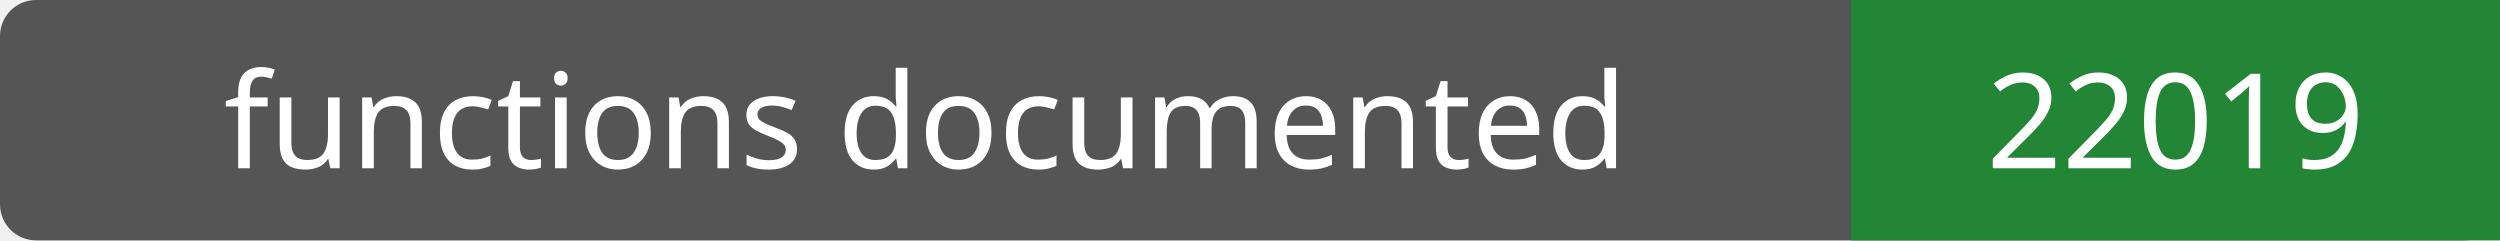
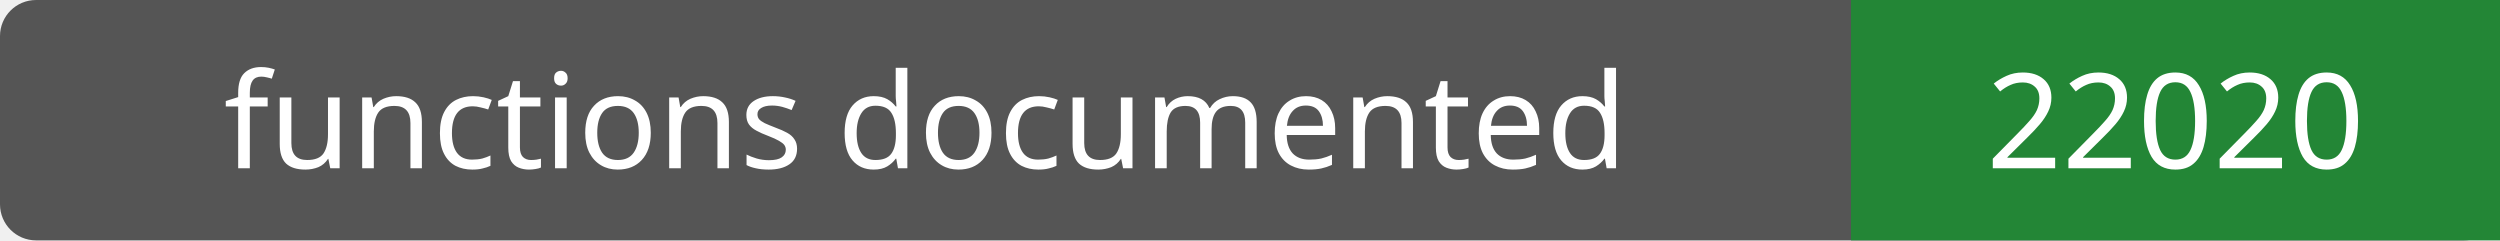
- <svg xmlns="http://www.w3.org/2000/svg" width="208" height="20" role="img" aria-label="functions documented: 22019">
+ <svg xmlns="http://www.w3.org/2000/svg" width="208" height="20" role="img" aria-label="functions documented: 22020">
  <rect width="208" height="20" rx="3" fill="#555" />
  <path fill="#238636" d="M154 0h54v20H154z" />
  <g fill="#fff" text-anchor="middle" font-family="Verdana,sans-serif" font-size="11">
    <text x="77.0" y="14">functions documented</text>
-     <text x="181.0" y="14">22019</text>
+     <text x="181.0" y="14">22020</text>
  </g>
</svg>
